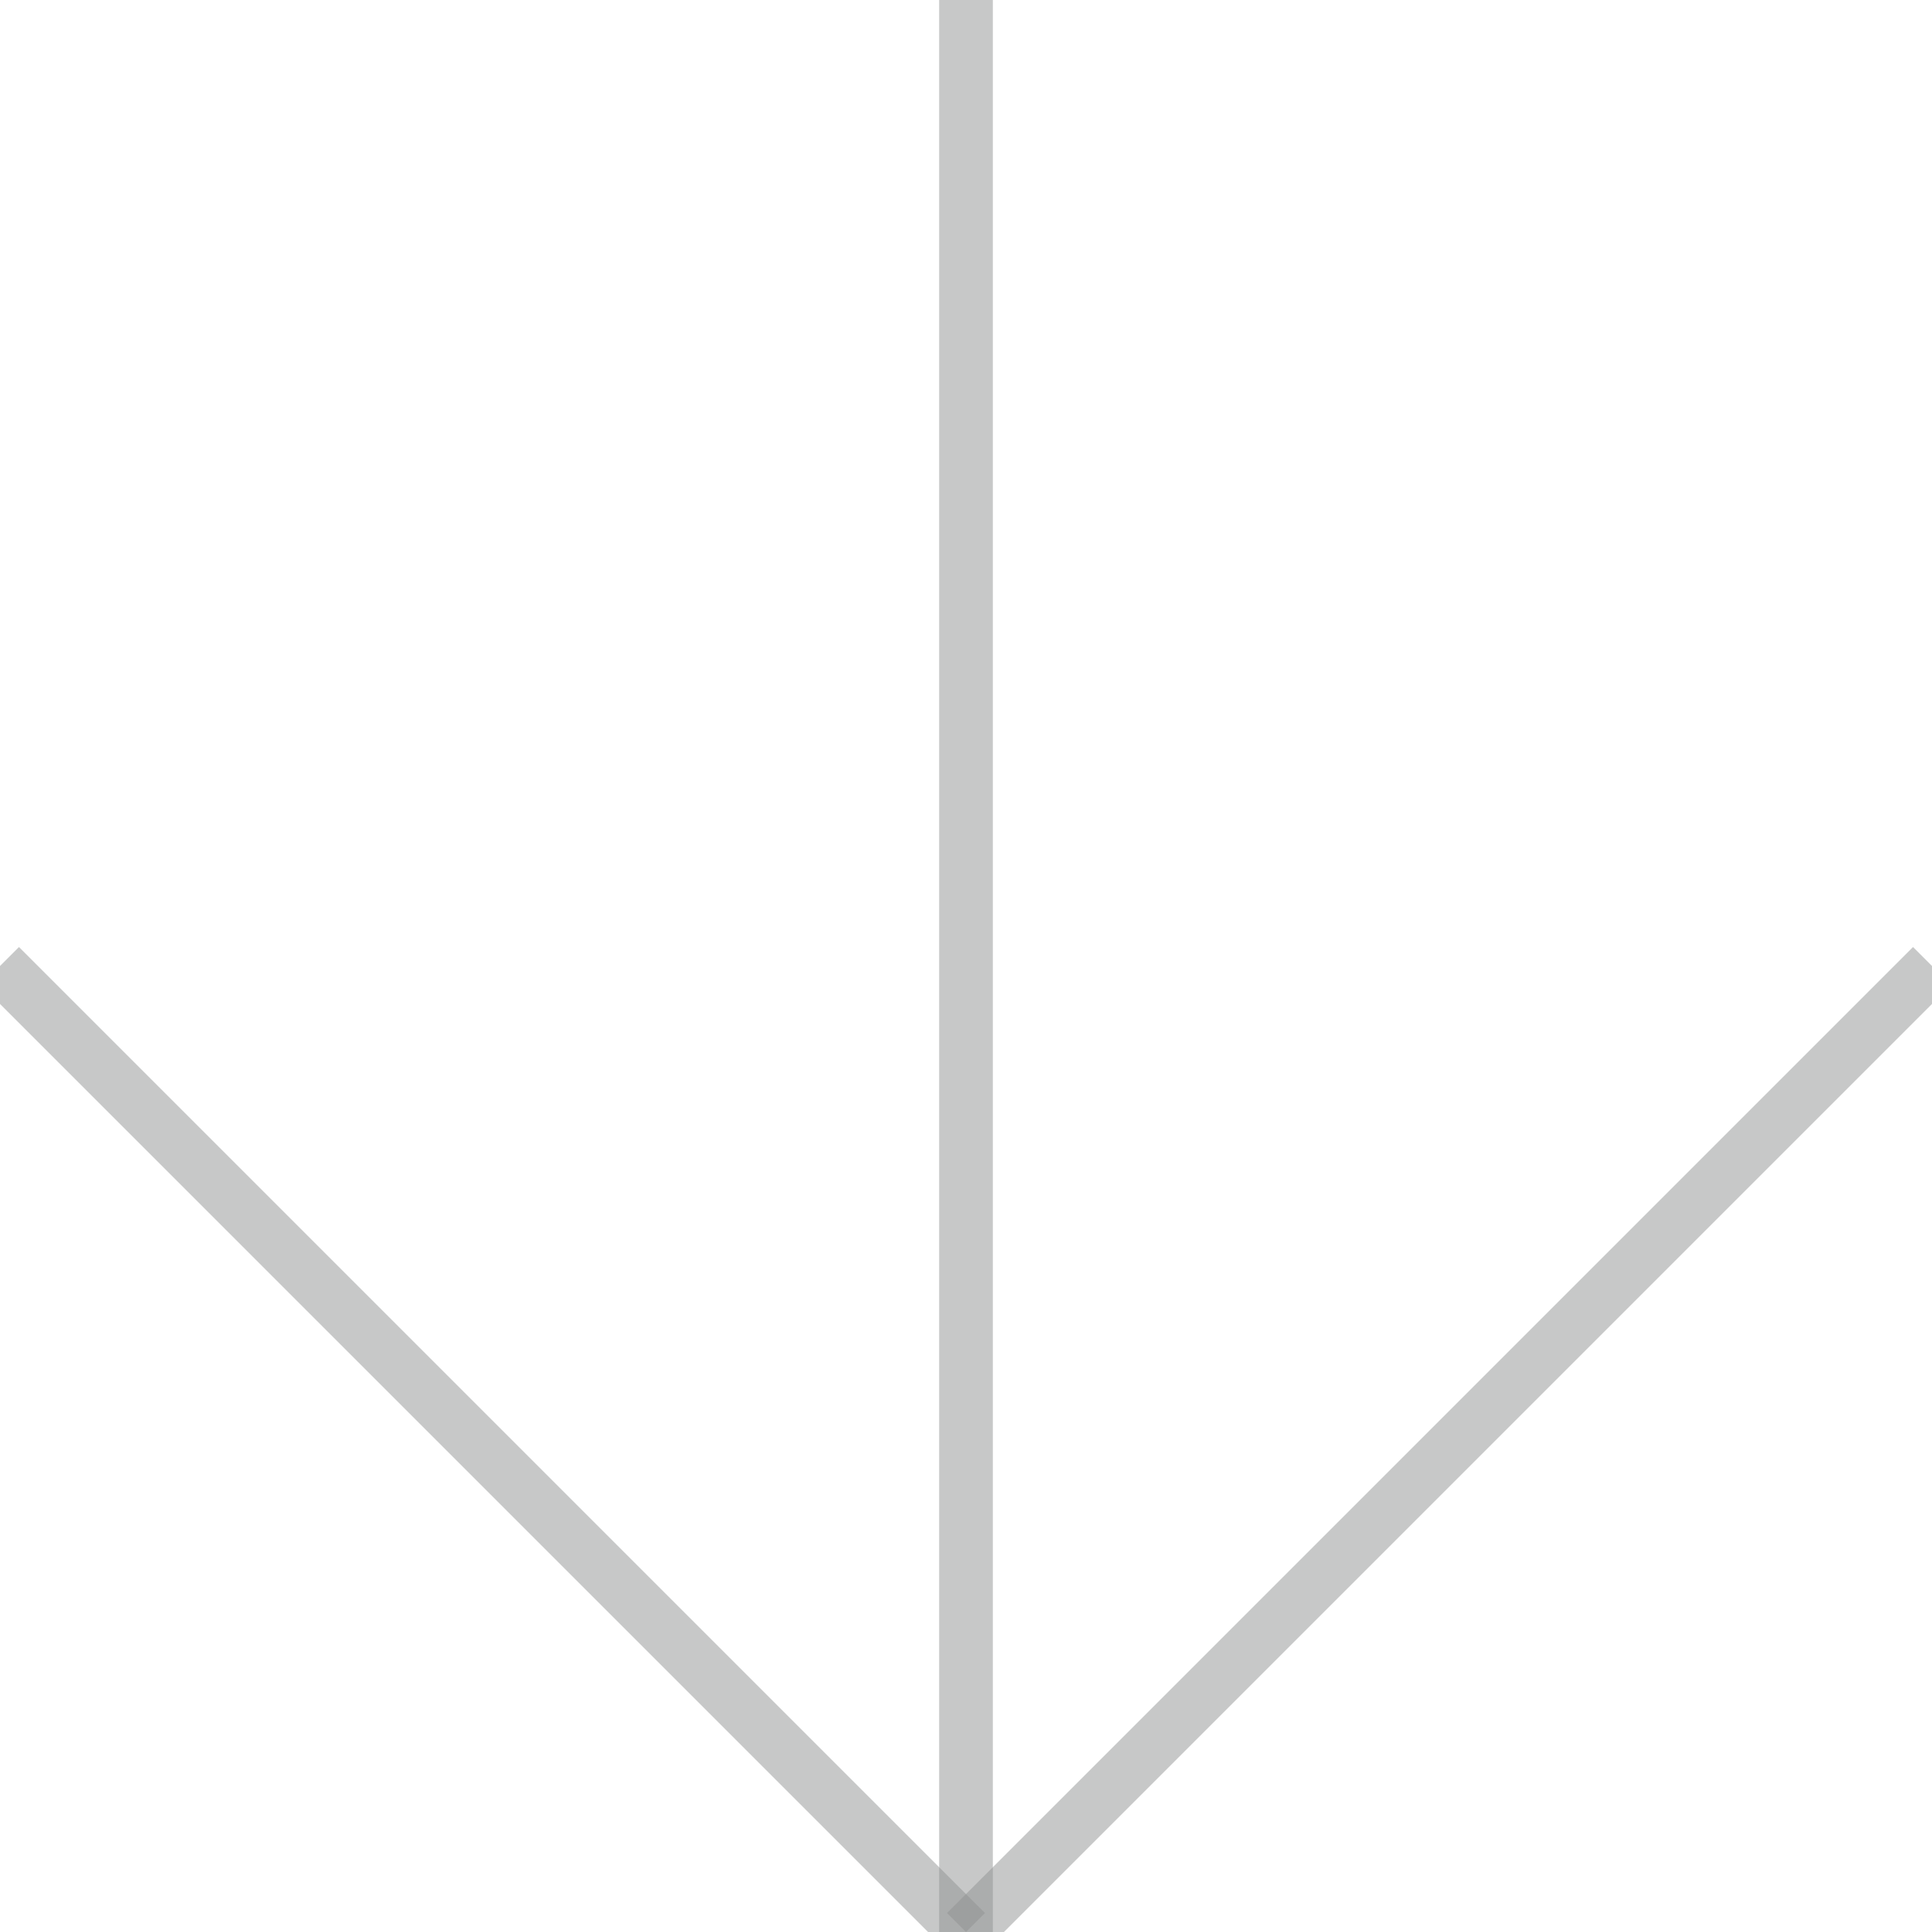
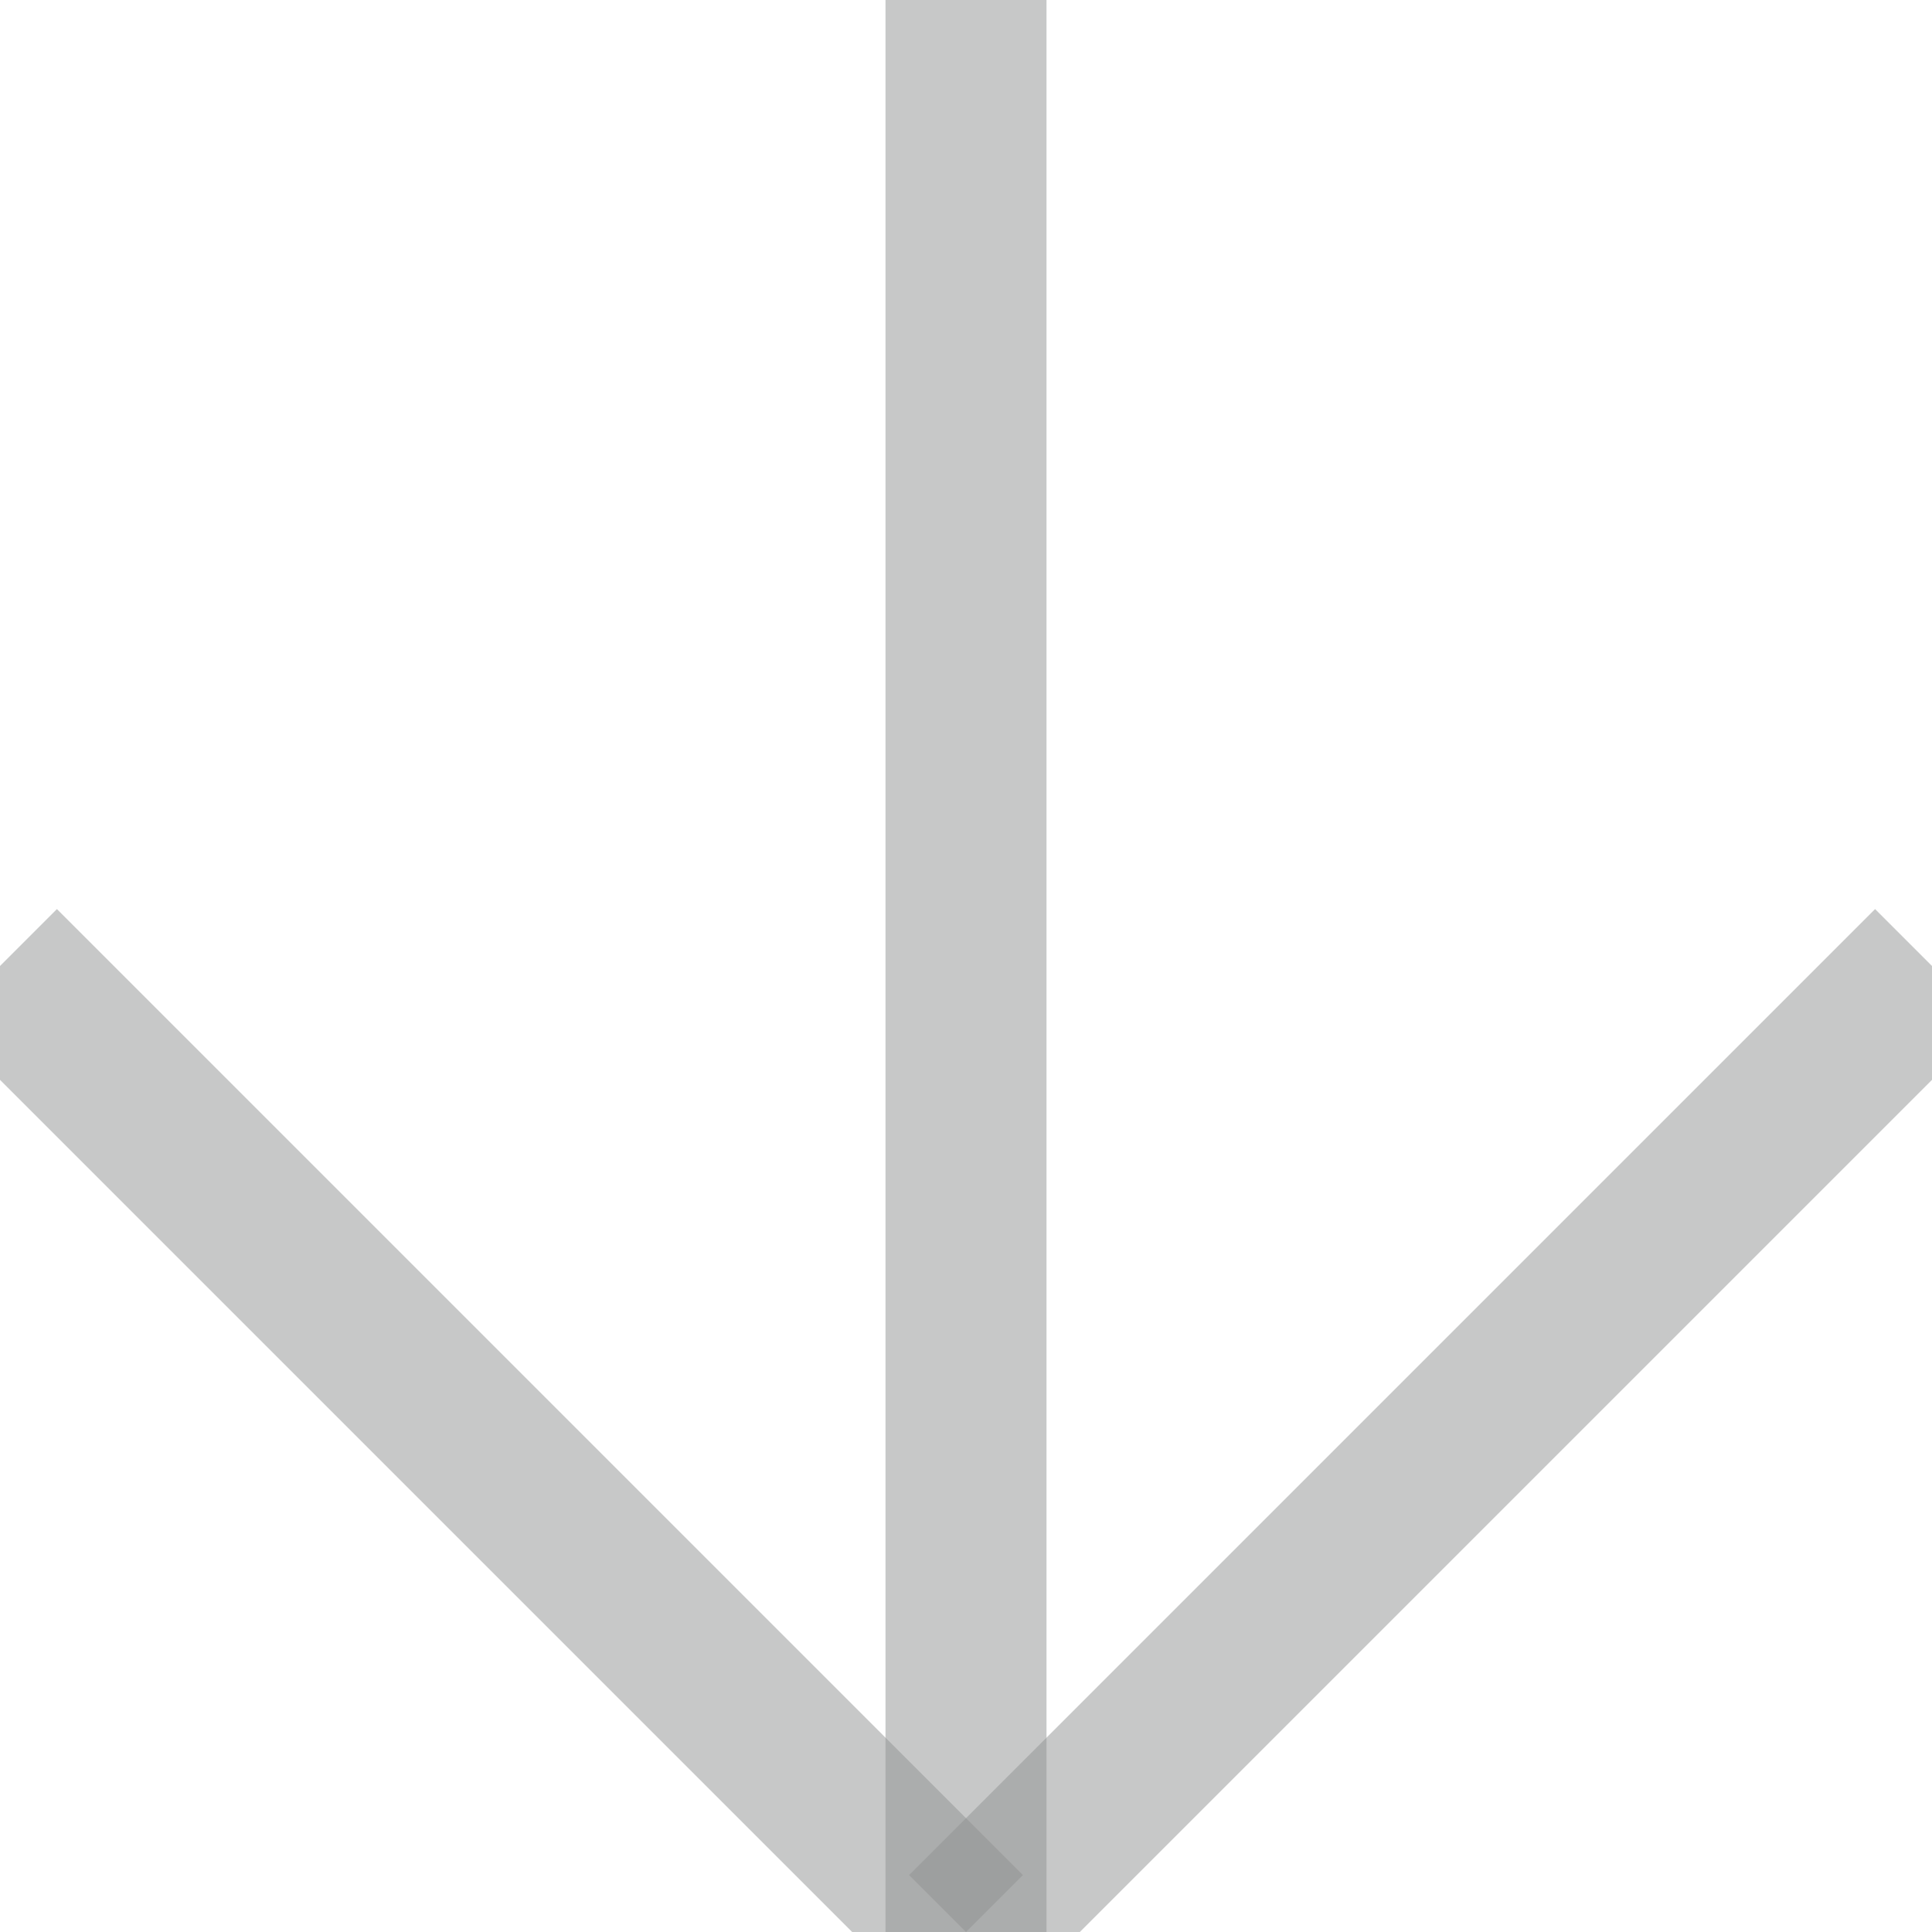
<svg xmlns="http://www.w3.org/2000/svg" width="36px" height="36px" viewBox="0 0 36 36" zoomAndPan="disable" preserveAspectRatio="none">
-   <style type="text/css"> line { stroke: rgba(145,146,147,0.5); stroke-width: 1; } </style>
+   <style type="text/css"> line { stroke: rgba(145,146,147,0.5); stroke-width: 3; } </style>
  <line x1="0" y1="18" x2="18" y2="36" />
  <line x1="36" y1="18" x2="18" y2="36" />
  <line x1="18" y1="36" x2="18" y2="0" />
</svg>
